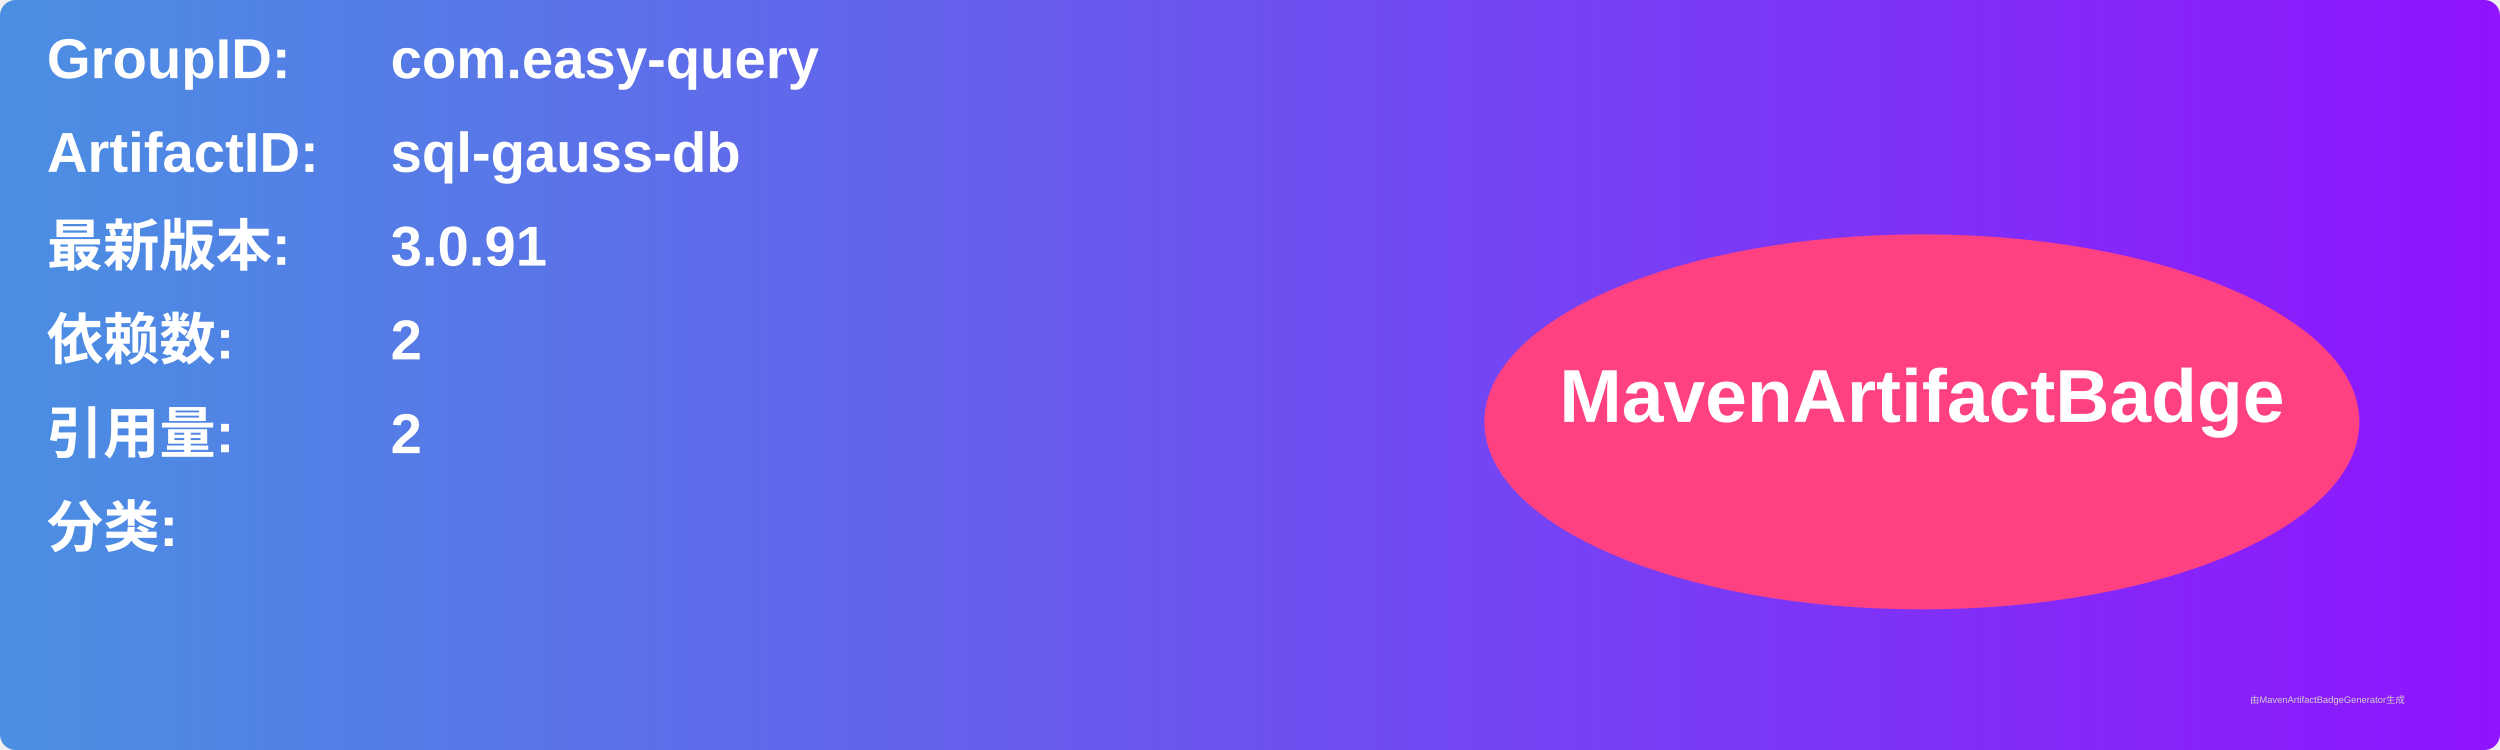
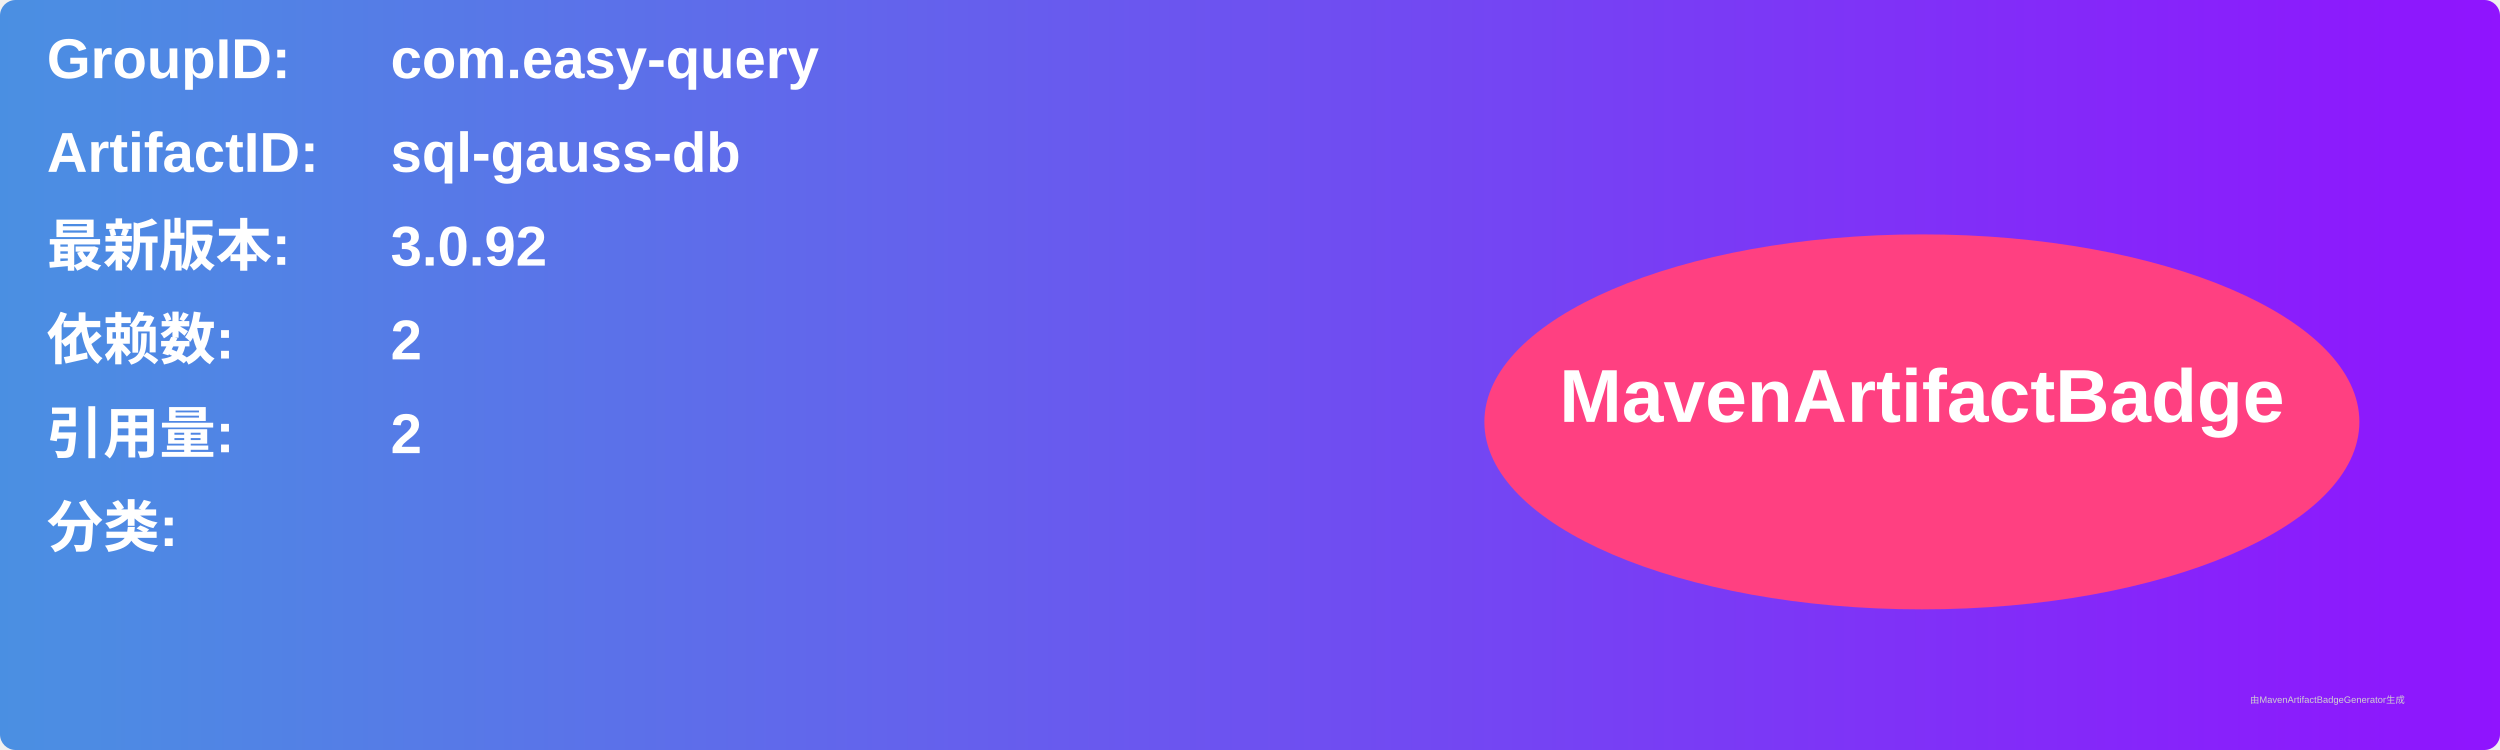
<svg xmlns="http://www.w3.org/2000/svg" width="800" height="240" viewBox="0 0 800 240">
  <linearGradient id="grad" x1="0%" y1="0%" x2="100%" y2="0%">
    <stop offset="0%" stop-color="#4a90e2" />
    <stop offset="100%" stop-color="#9013fe" />
  </linearGradient>
  <rect width="100%" height="100%" rx="5" ry="5" fill="url(#grad)" />
  <g transform="translate(15, 15)">
    <text x="0" y="10" font-family="Arial" font-size="18" fill="white" font-weight="bold" width="260">GroupID:</text>
    <text x="110" y="10" font-family="Arial" font-size="18" fill="white" font-weight="bold" width="460">com.easy-query</text>
    <text x="0" y="40" font-family="Arial" font-size="18" fill="white" font-weight="bold" width="260">ArtifactID:</text>
    <text x="110" y="40" font-family="Arial" font-size="18" fill="white" font-weight="bold" width="460">sql-gauss-db</text>
    <text x="0" y="70" font-family="Arial" font-size="18" fill="white" font-weight="bold">最新版本:</text>
    <text x="110" y="70" font-family="Arial" font-size="18" fill="white" font-weight="bold">
-       <tspan font-weight="bold">3.0.91</tspan>
+       <tspan font-weight="bold">3.0.92</tspan>
    </text>
    <text x="0" y="100" font-family="Arial" font-size="18" fill="white" font-weight="bold">依赖数: </text>
    <text x="110" y="100" font-family="Arial" font-size="18" fill="white">
      <tspan font-weight="bold">2</tspan>
    </text>
    <text x="0" y="130" font-family="Arial" font-size="18" fill="white" font-weight="bold">引用量: </text>
    <text x="110" y="130" font-family="Arial" font-size="18" fill="white">
      <tspan font-weight="bold">2</tspan>
    </text>
    <text x="0" y="160" font-family="Arial" font-size="18" fill="white" font-weight="bold">分类:</text>
    <text x="10" y="190" font-family="Arial" font-size="10" fill="white">
      <tspan font-weight="bold" />
    </text>
    <ellipse cx="600" cy="120" rx="140" ry="60" fill="#ff4081" />
    <text x="600" y="120" text-anchor="middle" font-family="Arial" font-size="24" fill="white" font-weight="bold">MavenArtifactBadge</text>
  </g>
  <text x="720" y="225" font-family="Arial" font-size="3" fill="#d0d0d0">由MavenArtifactBadgeGenerator生成</text>
</svg>
